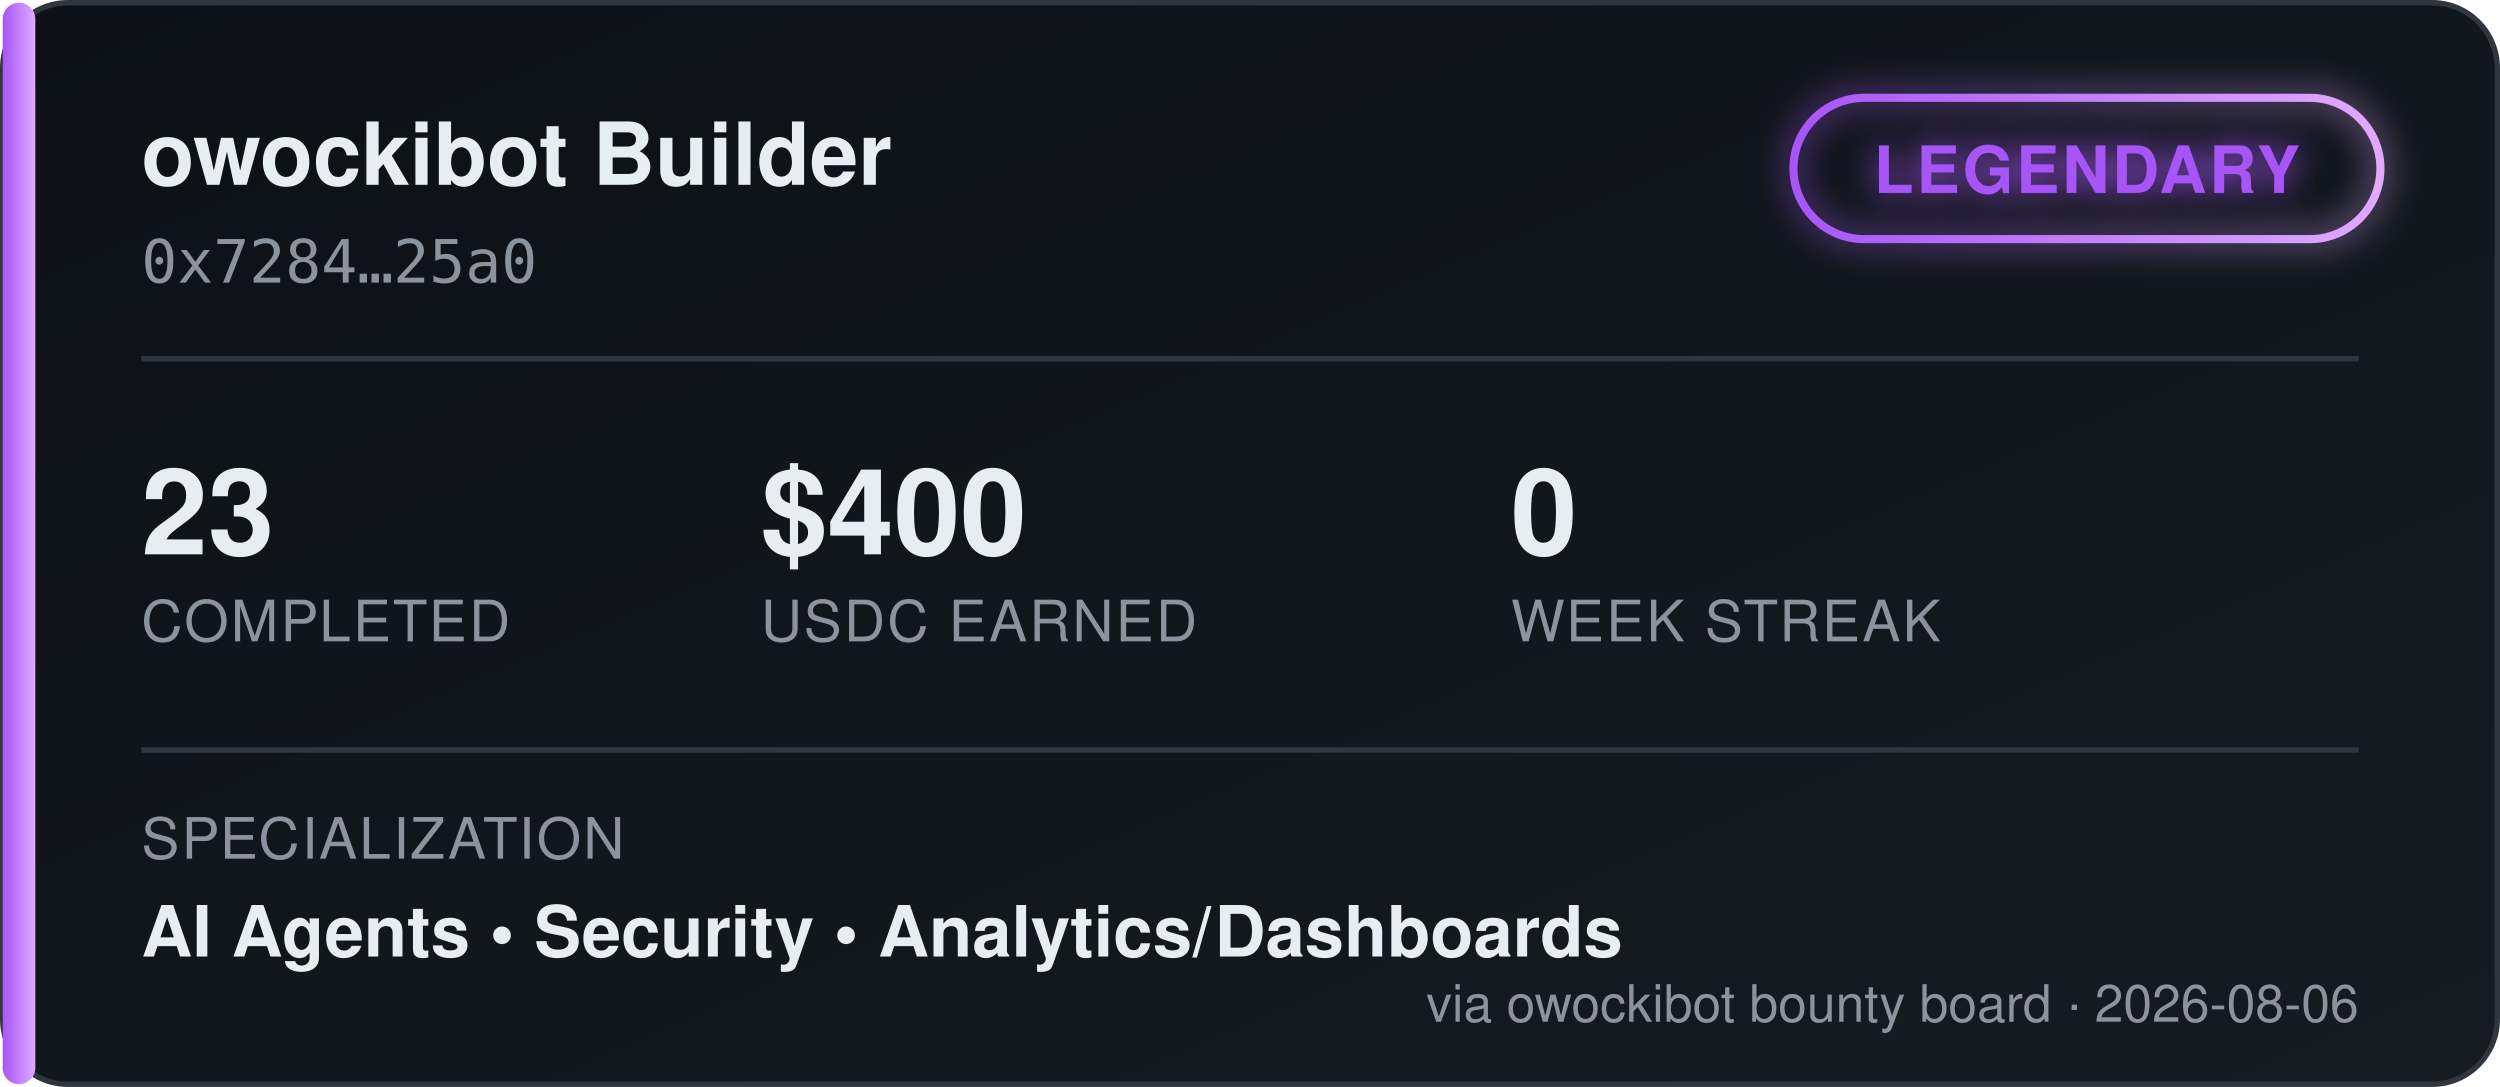
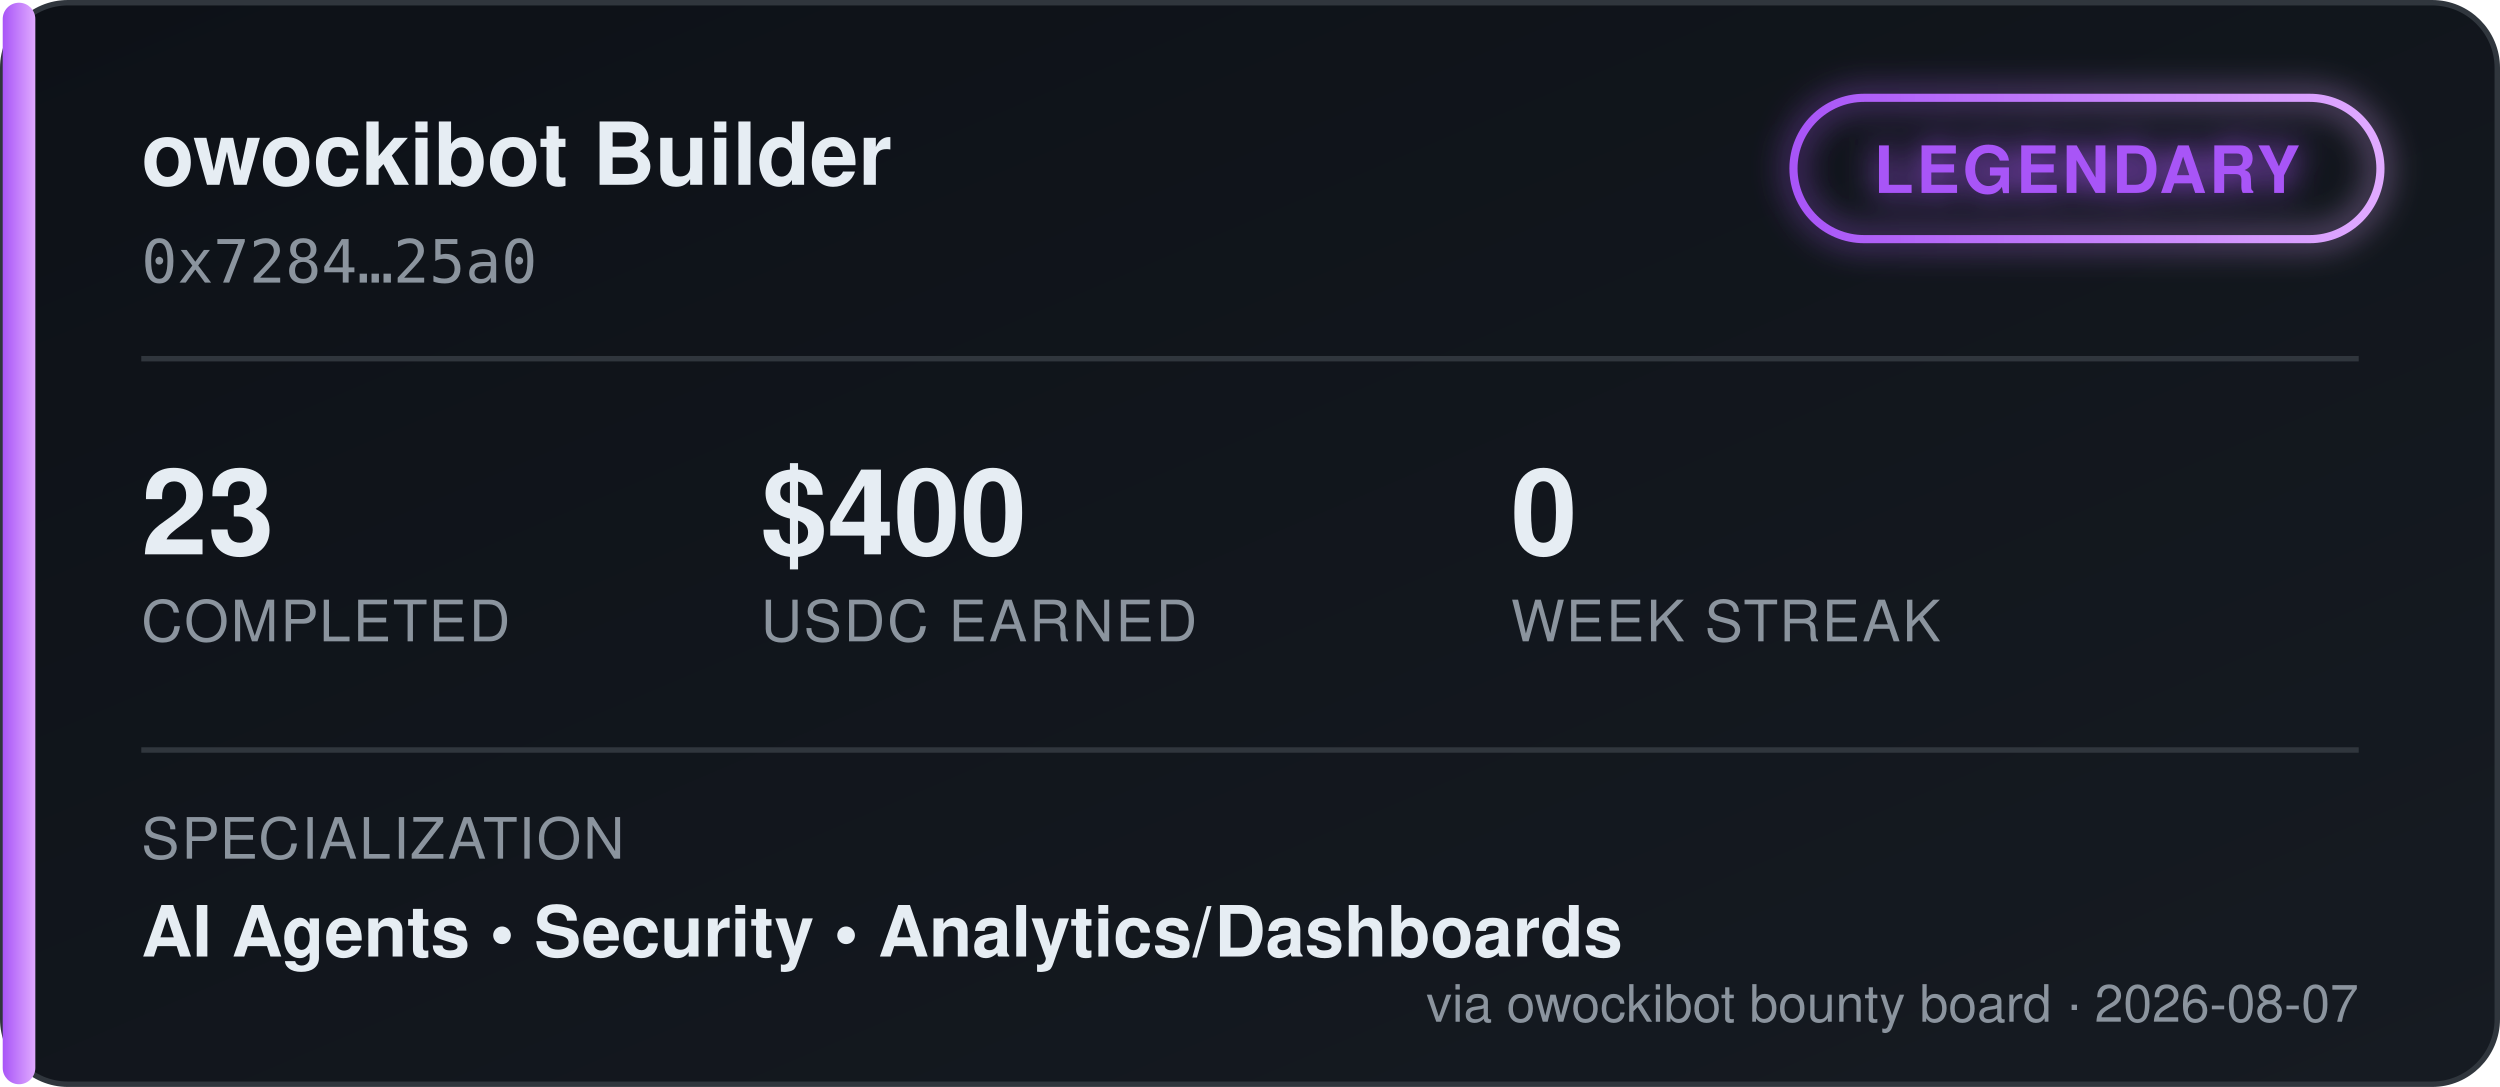
<svg xmlns="http://www.w3.org/2000/svg" width="460" height="200" viewBox="0 0 460 200" font-family="'Segoe UI', Helvetica, Arial, sans-serif">
  <defs>
    <linearGradient id="bgGrad" x1="0" y1="0" x2="1" y2="1">
      <stop offset="0%" stop-color="#0d1117" />
      <stop offset="100%" stop-color="#161b22" />
    </linearGradient>
    <linearGradient id="tierGrad" x1="0" y1="0" x2="1" y2="0">
      <stop offset="0%" stop-color="#a855f7" />
      <stop offset="100%" stop-color="#e0aaff" />
    </linearGradient>
    <filter id="glow" x="-50%" y="-50%" width="200%" height="200%">
      <feGaussianBlur stdDeviation="3" result="blur" />
      <feMerge>
        <feMergeNode in="blur" />
        <feMergeNode in="SourceGraphic" />
      </feMerge>
    </filter>
  </defs>
  <rect x="0.5" y="0.5" width="459" height="199" rx="12" fill="url(#bgGrad)" stroke="#30363d" />
  <rect x="0.5" y="0.5" width="6" height="199" rx="3" fill="url(#tierGrad)" />
  <text x="26" y="34" fill="#e6edf3" font-size="16" font-weight="700">owockibot Builder</text>
  <text x="26" y="52" fill="#8b949e" font-size="11" font-family="monospace">0x7284…25a0</text>
  <g transform="translate(330, 18)" filter="url(#glow)">
    <rect x="0" y="0" width="108" height="26" rx="13" fill="none" stroke="url(#tierGrad)" stroke-width="1.5" />
    <text x="54" y="17.5" fill="#a855f7" font-size="12" font-weight="700" text-anchor="middle" letter-spacing="0.5">LEGENDARY</text>
  </g>
  <line x1="26" y1="66" x2="434" y2="66" stroke="#30363d" stroke-width="1" />
  <g font-size="22" font-weight="700" fill="#e6edf3">
    <text x="26" y="102">23</text>
    <text x="140" y="102">$400</text>
    <text x="278" y="102">0</text>
  </g>
  <g font-size="10.5" fill="#8b949e" letter-spacing="0.4">
    <text x="26" y="118">COMPLETED</text>
    <text x="140" y="118">USDC EARNED</text>
    <text x="278" y="118">WEEK STREAK</text>
  </g>
  <line x1="26" y1="138" x2="434" y2="138" stroke="#30363d" stroke-width="1" />
  <text x="26" y="158" fill="#8b949e" font-size="10.5" letter-spacing="0.4">SPECIALIZATION</text>
  <text x="26" y="176" fill="#e6edf3" font-size="13" font-weight="600">AI Agents  •  Security  •  Analytics/Dashboards</text>
-   <text x="434" y="188" fill="#8b949e" font-size="9.5" text-anchor="end">via owockibot bounty board · 2026-08-06</text>
+   <text x="434" y="188" fill="#8b949e" font-size="9.5" text-anchor="end">via owockibot bounty board · 2026-08-07</text>
</svg>
